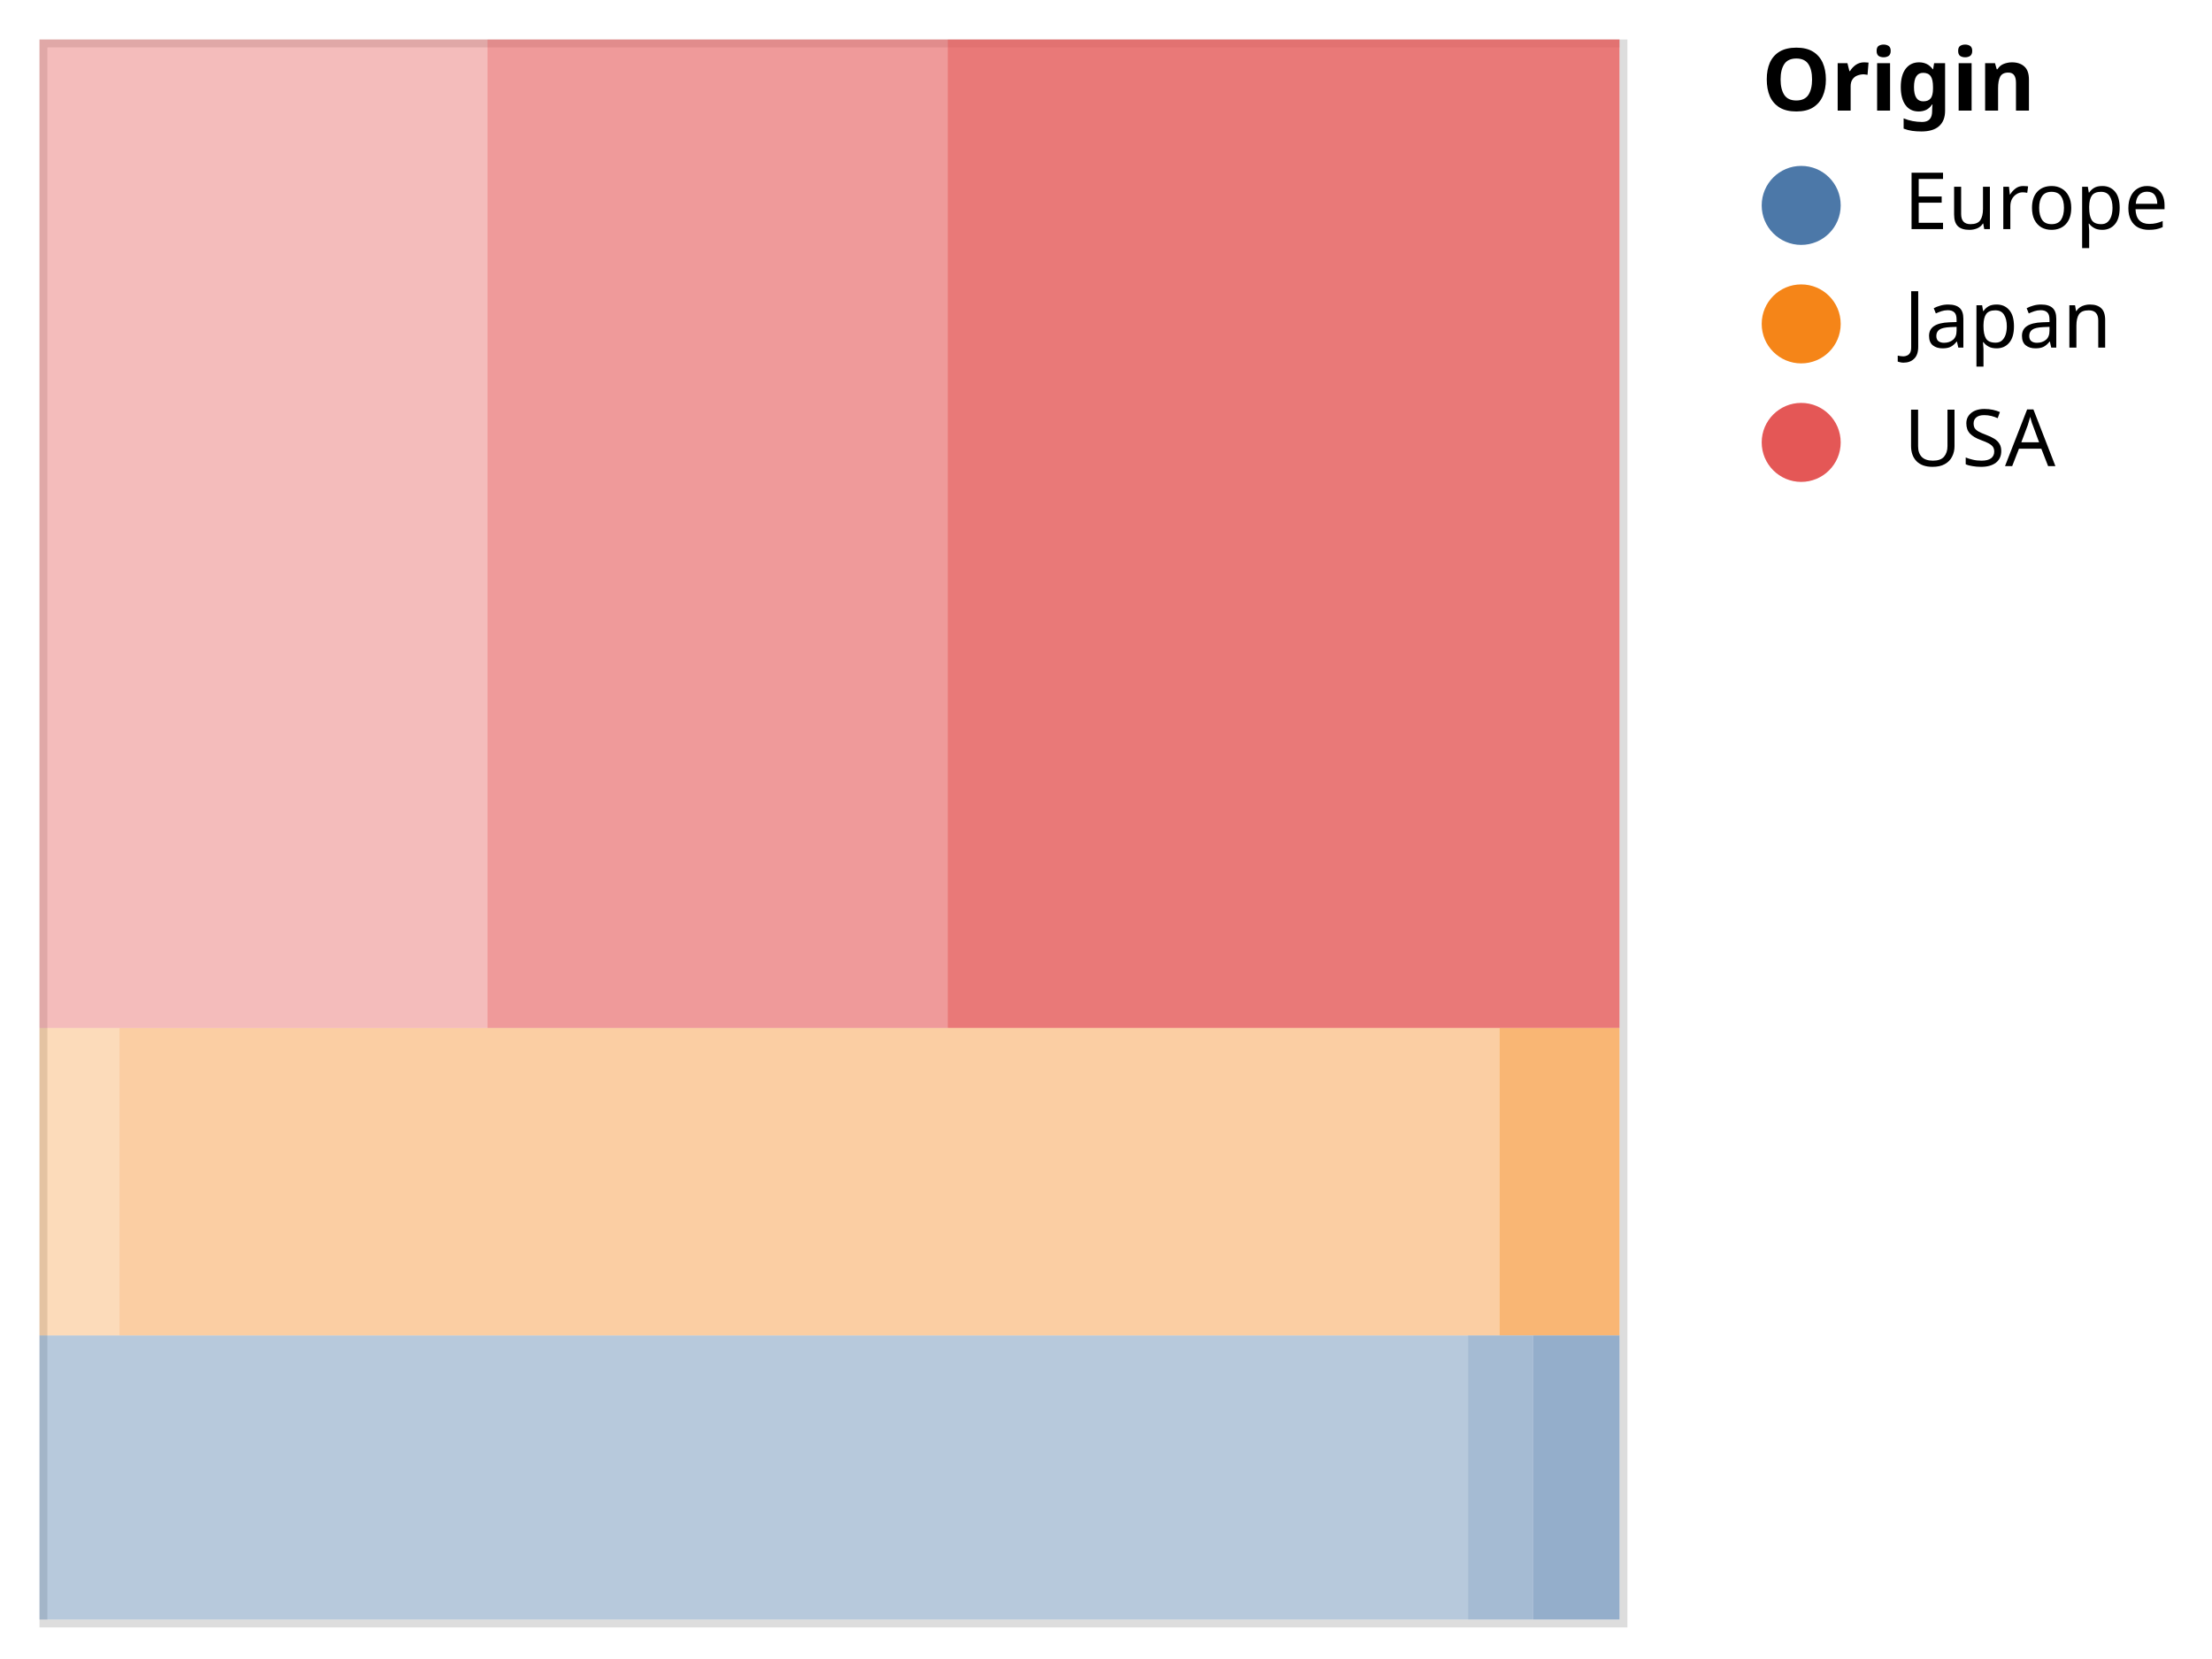
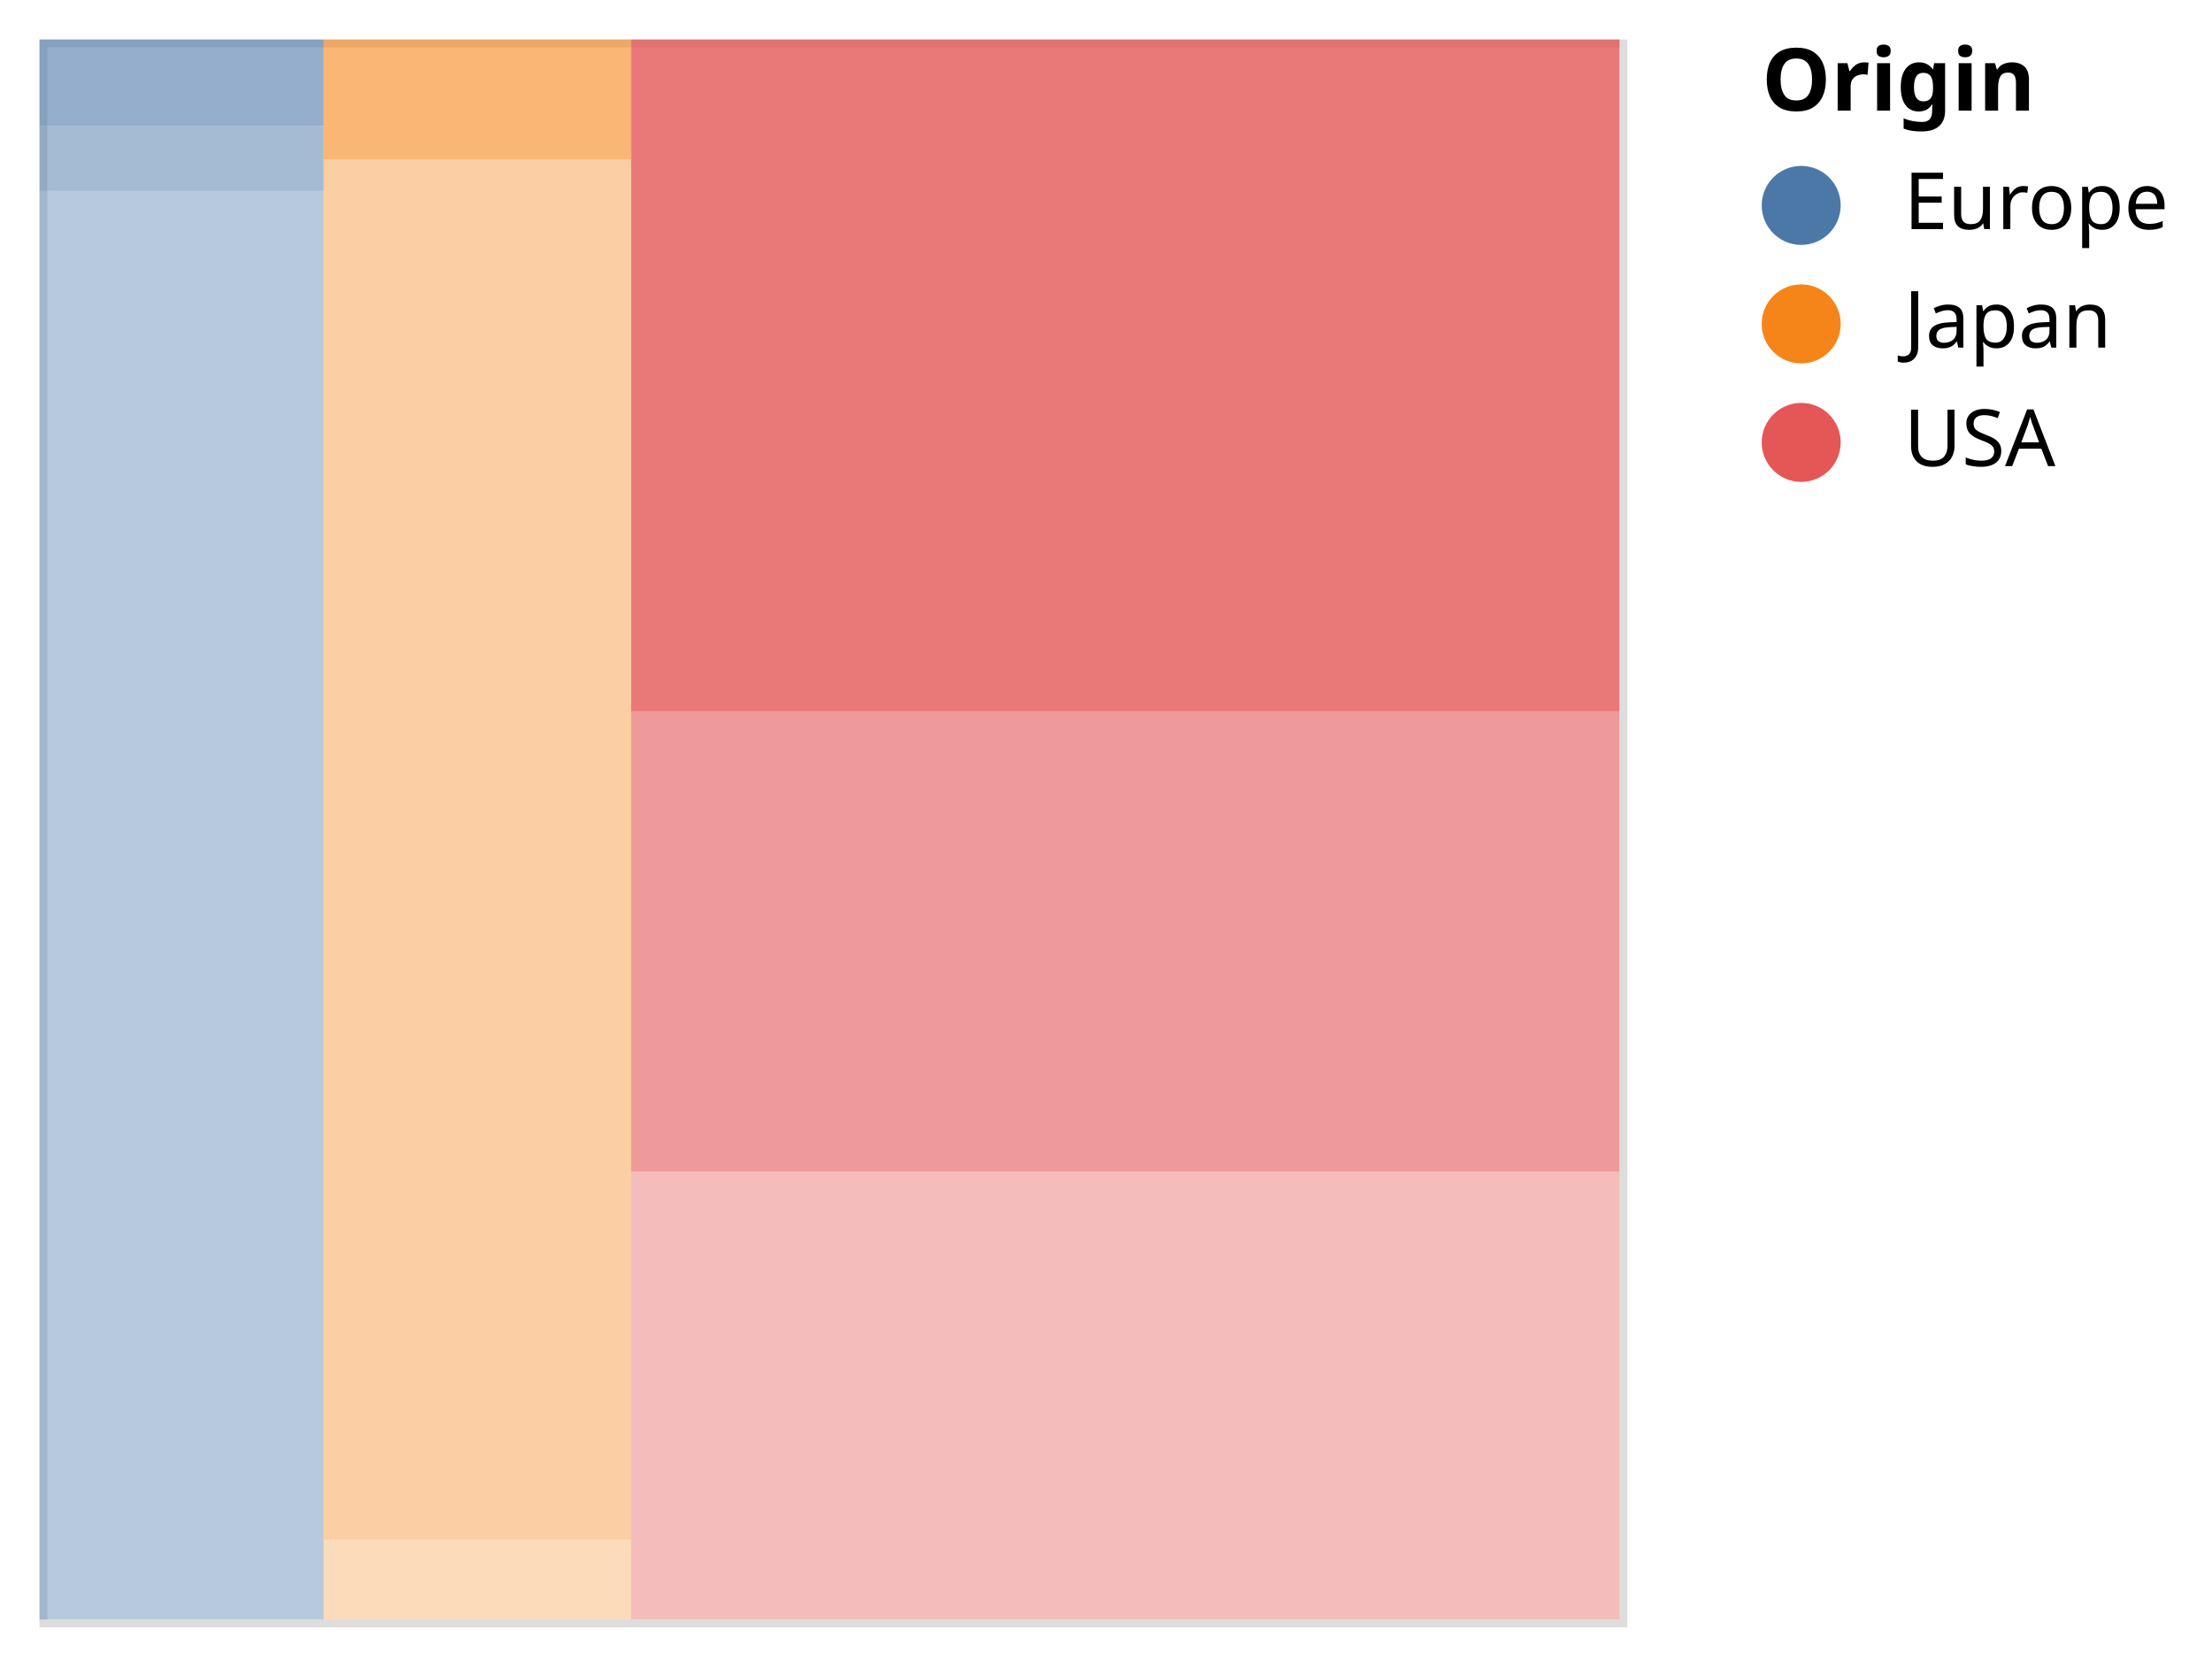
<svg xmlns="http://www.w3.org/2000/svg" class="marks" width="280" height="210" viewBox="0 0 280 210" version="1.1">
  <g transform="translate(5,5)">
    <g class="mark-group role-frame root">
      <g transform="translate(0,0)">
        <path class="background" d="M0.5,0.5h200v200h-200Z" style="fill: none; stroke: #ddd;" />
        <g>
          <g class="mark-rect role-mark marks">
-             <path d="M114.961,0h85.039v125.123h-85.039Z" style="fill: #e45756; opacity: 0.8;" />
-             <path d="M0,164.039h180.822v35.961h-180.822Z" style="fill: #4c78a8; opacity: 0.4;" />
-             <path d="M10.127,125.123h174.684v38.916h-174.684Z" style="fill: #f58518; opacity: 0.4;" />
-             <path d="M56.693,0h58.268v125.123h-58.268Z" style="fill: #e45756; opacity: 0.6;" />
-             <path d="M0,0h56.693v125.123h-56.693Z" style="fill: #e45756; opacity: 0.4;" />
-             <path d="M0,125.123h10.127v38.916h-10.127Z" style="fill: #f58518; opacity: 0.3;" />
-             <path d="M184.81,125.123h15.19v38.916h-15.19Z" style="fill: #f58518; opacity: 0.6;" />
-             <path d="M189.041,164.039h10.959v35.961h-10.959Z" style="fill: #4c78a8; opacity: 0.6;" />
-             <path d="M180.822,164.039h8.219v35.961h-8.219Z" style="fill: #4c78a8; opacity: 0.5;" />
+             <path d="M74.877,0h125.123v85.039h-125.123Z" style="fill: #e45756; opacity: 0.8;" />
+             <path d="M0,19.178h35.961v180.822h-35.961Z" style="fill: #4c78a8; opacity: 0.4;" />
+             <path d="M35.961,15.19h38.916v174.684h-38.916Z" style="fill: #f58518; opacity: 0.4;" />
+             <path d="M74.877,85.039h125.123v58.268h-125.123Z" style="fill: #e45756; opacity: 0.6;" />
+             <path d="M74.877,143.307h125.123v56.693h-125.123Z" style="fill: #e45756; opacity: 0.4;" />
+             <path d="M35.961,189.873h38.916v10.127h-38.916Z" style="fill: #f58518; opacity: 0.3;" />
+             <path d="M35.961,0h38.916v15.19h-38.916Z" style="fill: #f58518; opacity: 0.6;" />
+             <path d="M0,0h35.961v10.959h-35.961Z" style="fill: #4c78a8; opacity: 0.6;" />
+             <path d="M0,10.959h35.961v8.219h-35.961Z" style="fill: #4c78a8; opacity: 0.5;" />
          </g>
          <g class="mark-group role-legend">
            <g transform="translate(218,0)">
              <path class="background" d="M0,0h52v57h-52Z" style="pointer-events: none; fill: none;" />
              <g>
                <g class="mark-group role-legend-entry">
                  <g transform="translate(0,16)">
                    <path class="background" d="M0,0h0v0h0Z" style="pointer-events: none; fill: none;" />
                    <g>
                      <g class="mark-symbol role-legend-symbol" style="pointer-events: none;">
                        <path transform="translate(5,5)" d="M5,0A5,5,0,1,1,-5,0A5,5,0,1,1,5,0" style="fill: #4c78a8; stroke-width: 1.5; opacity: 1;" />
                        <path transform="translate(5,20)" d="M5,0A5,5,0,1,1,-5,0A5,5,0,1,1,5,0" style="fill: #f58518; stroke-width: 1.5; opacity: 1;" />
                        <path transform="translate(5,35)" d="M5,0A5,5,0,1,1,-5,0A5,5,0,1,1,5,0" style="fill: #e45756; stroke-width: 1.5; opacity: 1;" />
                      </g>
                      <g class="mark-text role-legend-label" style="pointer-events: none;">
                        <text text-anchor="start" transform="translate(18,8)" style="font: 10px sans-serif; fill: #000; opacity: 1;">Europe</text>
                        <text text-anchor="start" transform="translate(18,23)" style="font: 10px sans-serif; fill: #000; opacity: 1;">Japan</text>
                        <text text-anchor="start" transform="translate(18,38)" style="font: 10px sans-serif; fill: #000; opacity: 1;">USA</text>
                      </g>
                    </g>
                  </g>
                </g>
                <g class="mark-text role-legend-title" style="pointer-events: none;">
                  <text text-anchor="start" transform="translate(0,9)" style="font: bold 11px sans-serif; fill: #000; opacity: 1;">Origin</text>
                </g>
              </g>
            </g>
          </g>
        </g>
      </g>
    </g>
  </g>
</svg>
